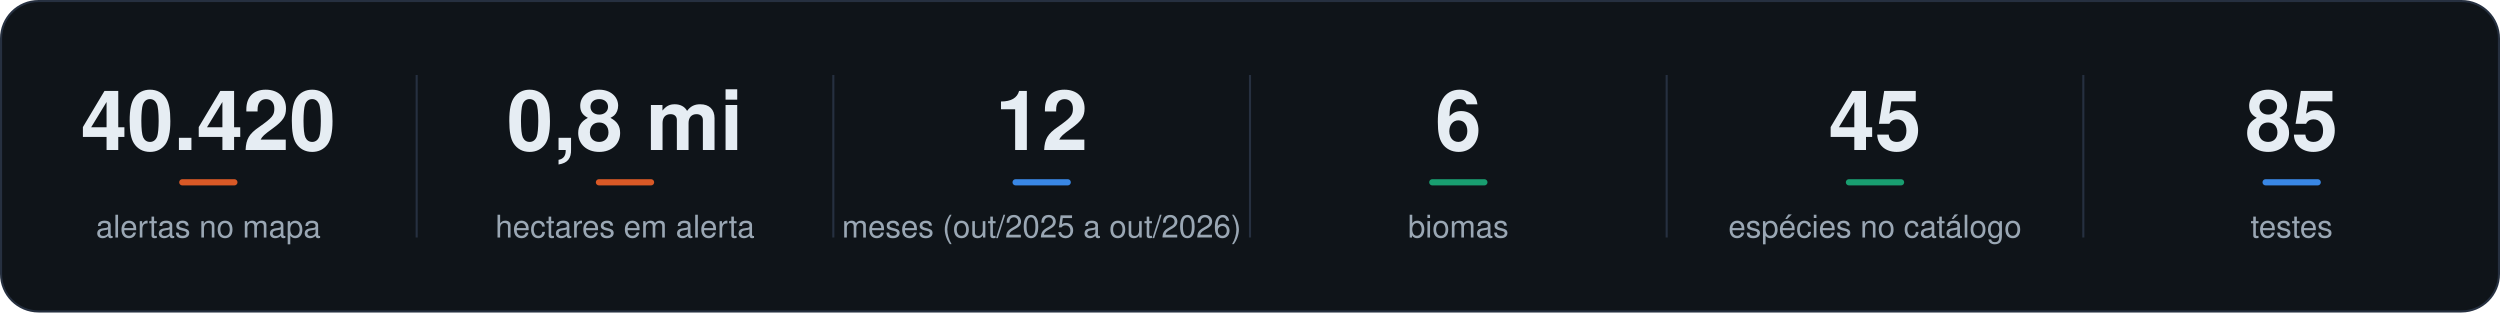
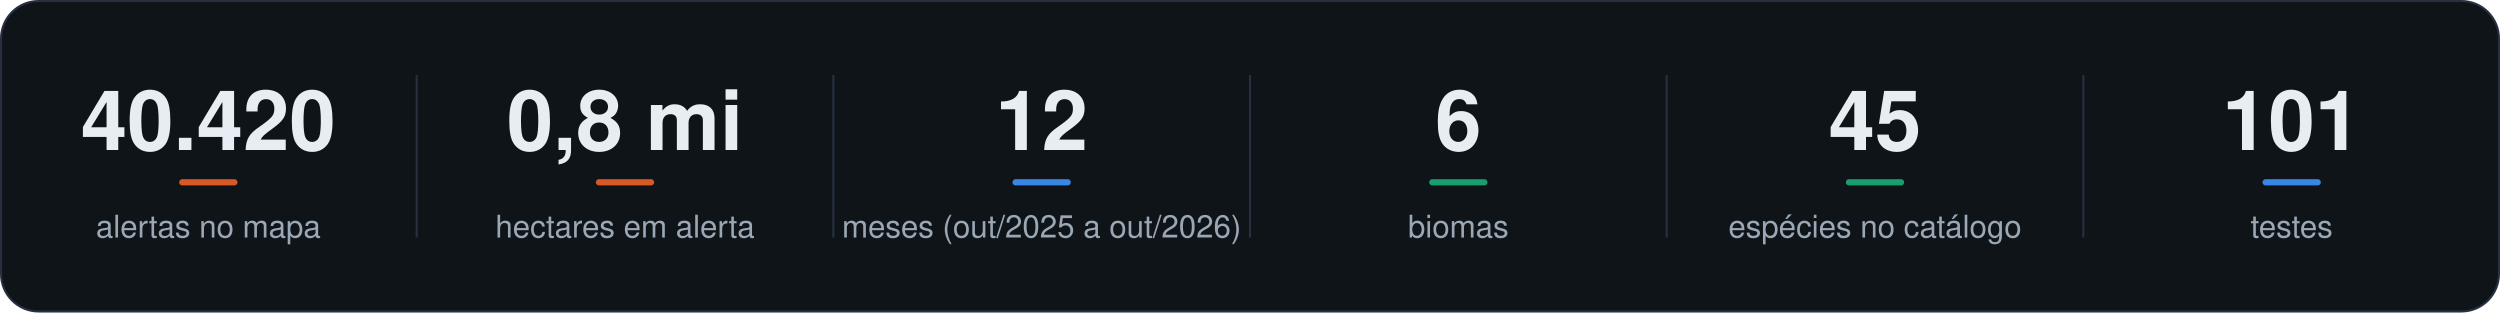
<svg xmlns="http://www.w3.org/2000/svg" viewBox="0 0 1200 150" width="1200" height="150" role="img" aria-labelledby="t d">
  <style>@media (prefers-reduced-motion: reduce){*{animation:none!important}}</style>
  <rect x=".5" y=".5" width="1199" height="149" rx="18" fill="#0f1419" stroke="#263040" />
  <line x1="200" y1="36" x2="200" y2="114" stroke="#263040" />
  <line x1="400" y1="36" x2="400" y2="114" stroke="#263040" />
  <line x1="600" y1="36" x2="600" y2="114" stroke="#263040" />
  <line x1="800" y1="36" x2="800" y2="114" stroke="#263040" />
  <line x1="1000" y1="36" x2="1000" y2="114" stroke="#263040" />
  <text x="100" y="72" text-anchor="middle" font-family="'Segoe UI', -apple-system, 'Helvetica Neue', Helvetica, Arial, sans-serif" font-size="40" font-weight="700" fill="#e6edf3">40.420</text>
  <rect x="86" y="86" width="28" height="3" rx="1.5" fill="#d95926" />
  <text x="100" y="114" text-anchor="middle" font-family="'Segoe UI', -apple-system, 'Helvetica Neue', Helvetica, Arial, sans-serif" font-size="15" fill="#9aa7b4">alertas no mapa</text>
  <text x="300" y="72" text-anchor="middle" font-family="'Segoe UI', -apple-system, 'Helvetica Neue', Helvetica, Arial, sans-serif" font-size="40" font-weight="700" fill="#e6edf3">0,8 mi</text>
  <rect x="286" y="86" width="28" height="3" rx="1.5" fill="#d95926" />
  <text x="300" y="114" text-anchor="middle" font-family="'Segoe UI', -apple-system, 'Helvetica Neue', Helvetica, Arial, sans-serif" font-size="15" fill="#9aa7b4">hectares em alerta</text>
  <text x="500" y="72" text-anchor="middle" font-family="'Segoe UI', -apple-system, 'Helvetica Neue', Helvetica, Arial, sans-serif" font-size="40" font-weight="700" fill="#e6edf3">12</text>
  <rect x="486" y="86" width="28" height="3" rx="1.5" fill="#3987e5" />
  <text x="500" y="114" text-anchor="middle" font-family="'Segoe UI', -apple-system, 'Helvetica Neue', Helvetica, Arial, sans-serif" font-size="15" fill="#9aa7b4">meses (out/2025 a out/2026)</text>
  <text x="700" y="72" text-anchor="middle" font-family="'Segoe UI', -apple-system, 'Helvetica Neue', Helvetica, Arial, sans-serif" font-size="40" font-weight="700" fill="#e6edf3">6</text>
  <rect x="686" y="86" width="28" height="3" rx="1.5" fill="#199e70" />
  <text x="700" y="114" text-anchor="middle" font-family="'Segoe UI', -apple-system, 'Helvetica Neue', Helvetica, Arial, sans-serif" font-size="15" fill="#9aa7b4">biomas</text>
  <text x="900" y="72" text-anchor="middle" font-family="'Segoe UI', -apple-system, 'Helvetica Neue', Helvetica, Arial, sans-serif" font-size="40" font-weight="700" fill="#e6edf3">45</text>
  <rect x="886" y="86" width="28" height="3" rx="1.5" fill="#199e70" />
  <text x="900" y="114" text-anchor="middle" font-family="'Segoe UI', -apple-system, 'Helvetica Neue', Helvetica, Arial, sans-serif" font-size="15" fill="#9aa7b4">espécies no catálogo</text>
-   <text x="1100" y="72" text-anchor="middle" font-family="'Segoe UI', -apple-system, 'Helvetica Neue', Helvetica, Arial, sans-serif" font-size="40" font-weight="700" fill="#e6edf3">85</text>
+   <text x="1100" y="72" text-anchor="middle" font-family="'Segoe UI', -apple-system, 'Helvetica Neue', Helvetica, Arial, sans-serif" font-size="40" font-weight="700" fill="#e6edf3">101</text>
  <rect x="1086" y="86" width="28" height="3" rx="1.5" fill="#3987e5" />
  <text x="1100" y="114" text-anchor="middle" font-family="'Segoe UI', -apple-system, 'Helvetica Neue', Helvetica, Arial, sans-serif" font-size="15" fill="#9aa7b4">testes</text>
</svg>
